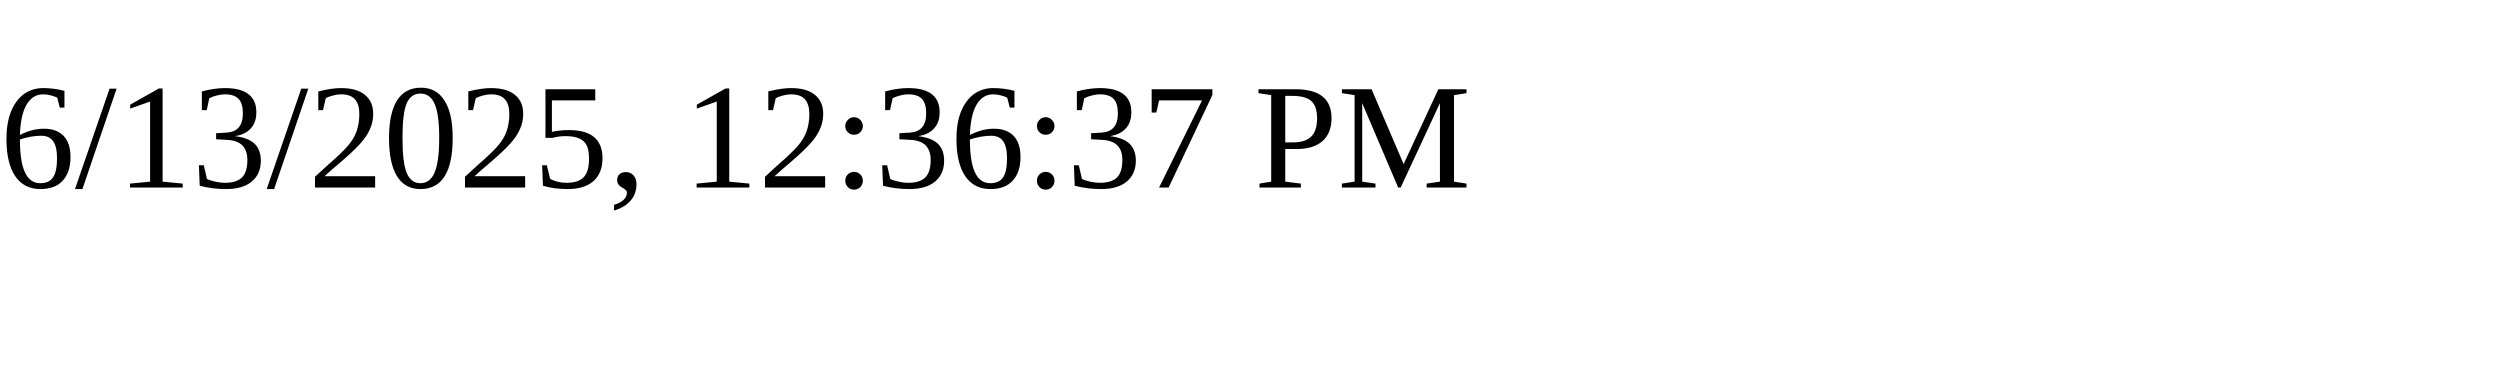
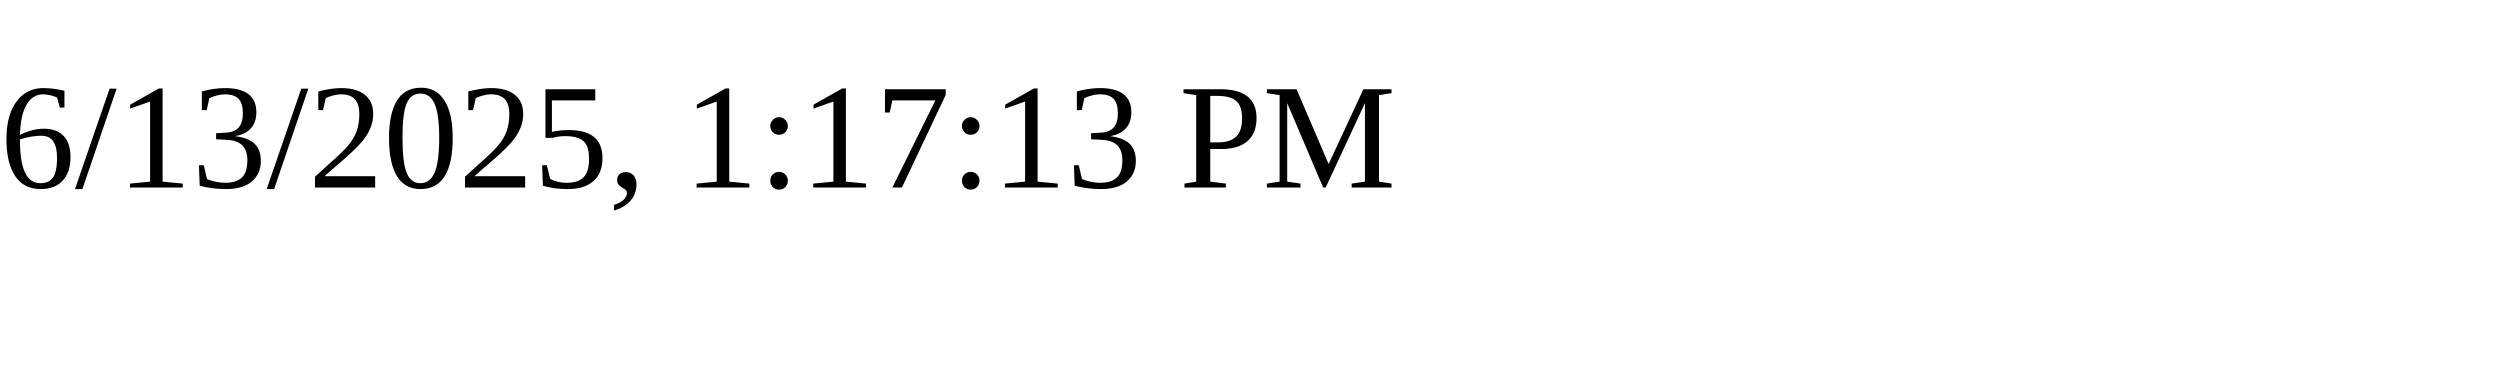
<svg xmlns="http://www.w3.org/2000/svg" height="30" width="200">
-   <text x="0" y="15">6/13/2025, 12:36:37 PM</text>
+   <text x="0" y="15">6/13/2025, 1:17:13 PM</text>
</svg>
